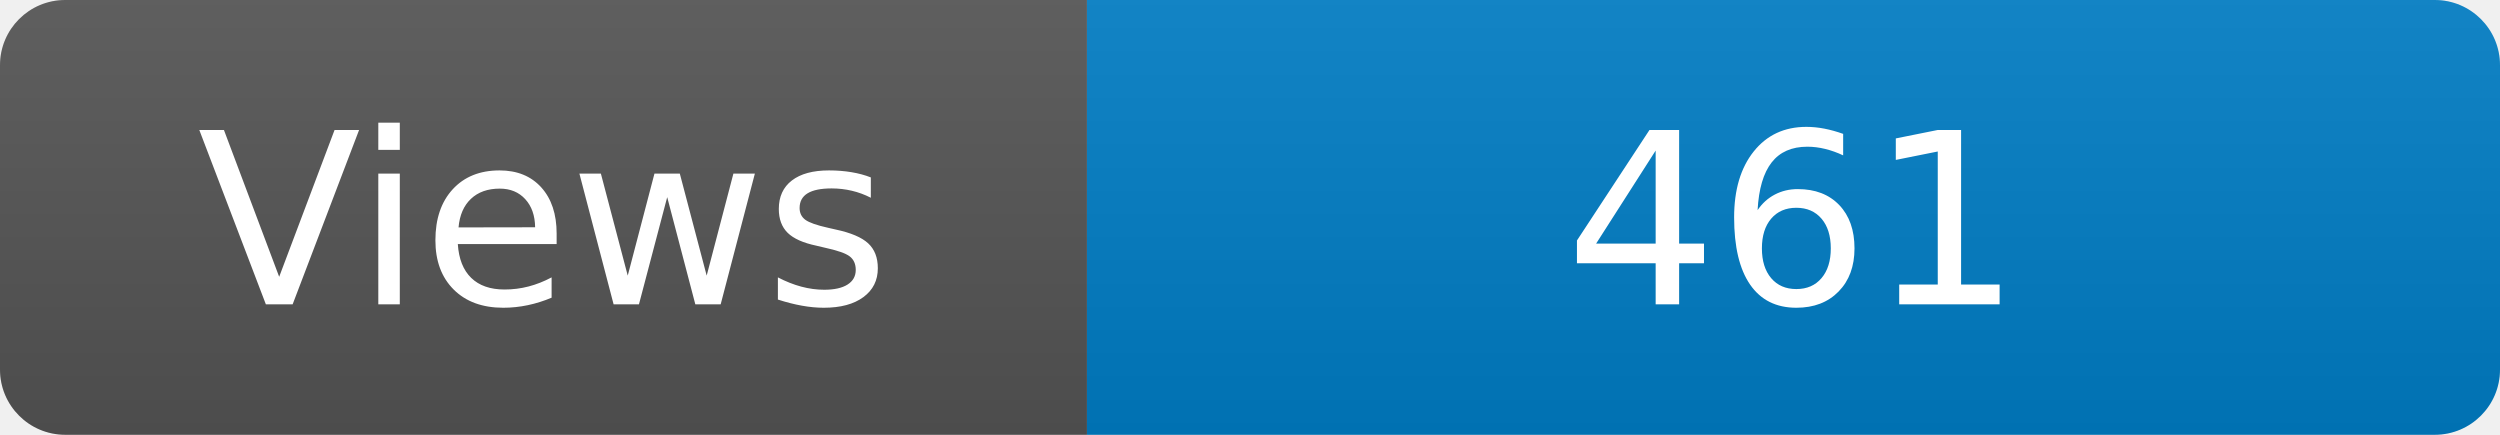
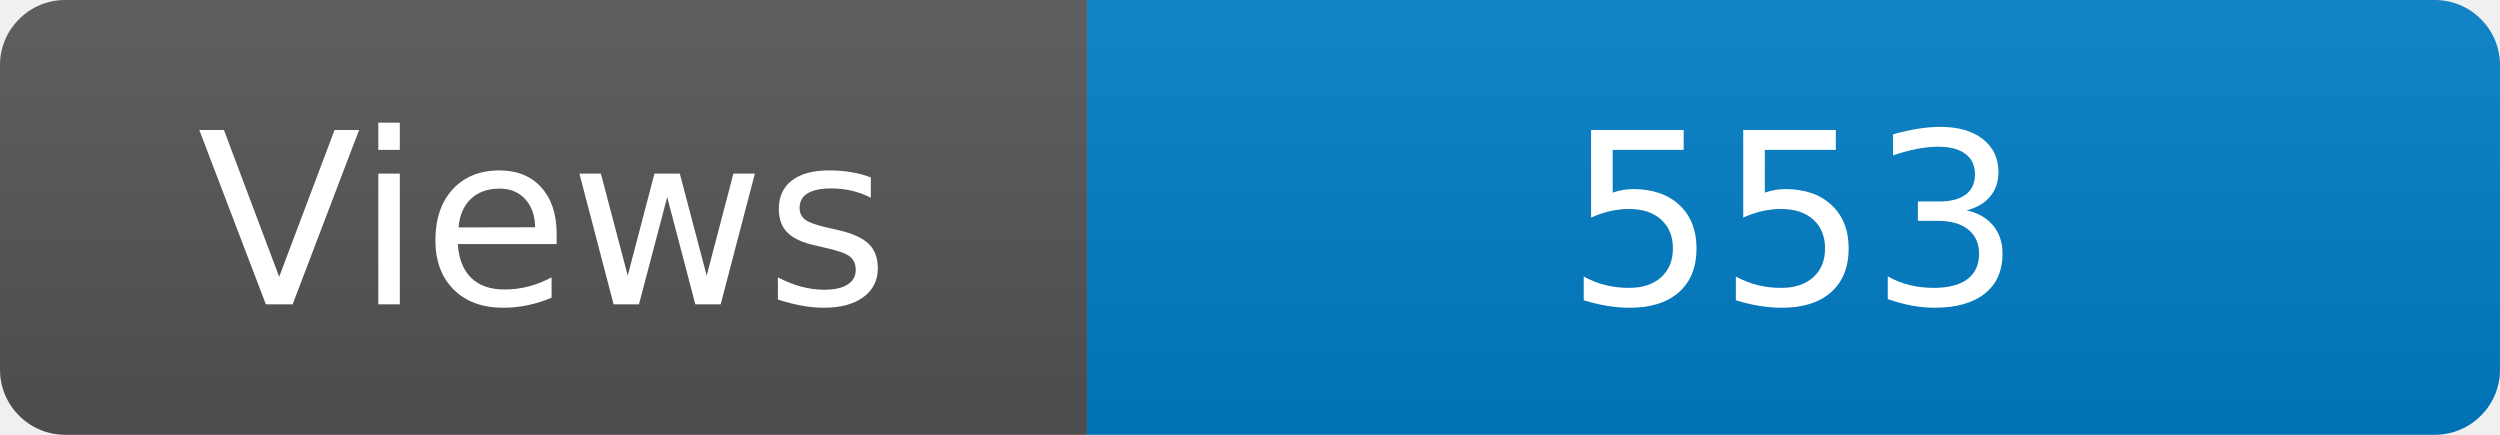
<svg xmlns="http://www.w3.org/2000/svg" width="115" height="20" role="img" aria-label="Maintained?: yes">
  <linearGradient id="s" x2="0" y2="100%">
    <stop offset="0" stop-color="#bbb" stop-opacity=".1" />
    <stop offset="1" stop-opacity=".1" />
  </linearGradient>
  <clipPath id="r">
    <rect width="115" height="20" rx="3" fill="#fff" />
  </clipPath>
  <g clip-path="url(#r)">
    <rect width="50" height="20" fill="#555" />
    <rect x="50" width="160" height="20" fill="#007ec6" />
    <rect width="115" height="20" fill="url(#s)" />
  </g>
  <g fill="#fff" text-anchor="middle" font-family="Verdana,Geneva,DejaVu Sans,sans-serif" font-size="110">
    <text x="250" y="140" transform="scale(.1)" fill="#fff">Views</text>
-     <text x="825" y="140" transform="scale(.1)" fill="#fff">461</text>
+     <text x="825" y="140" transform="scale(.1)" fill="#fff">553</text>
  </g>
</svg>
